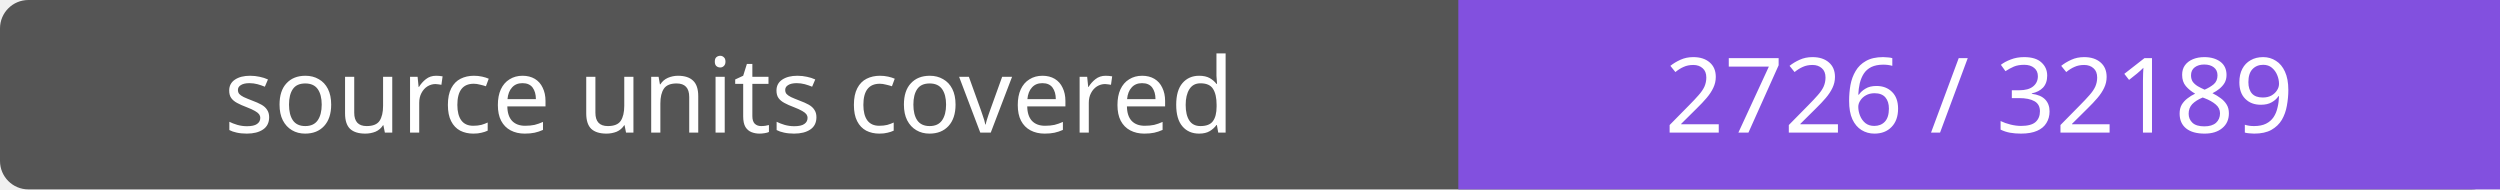
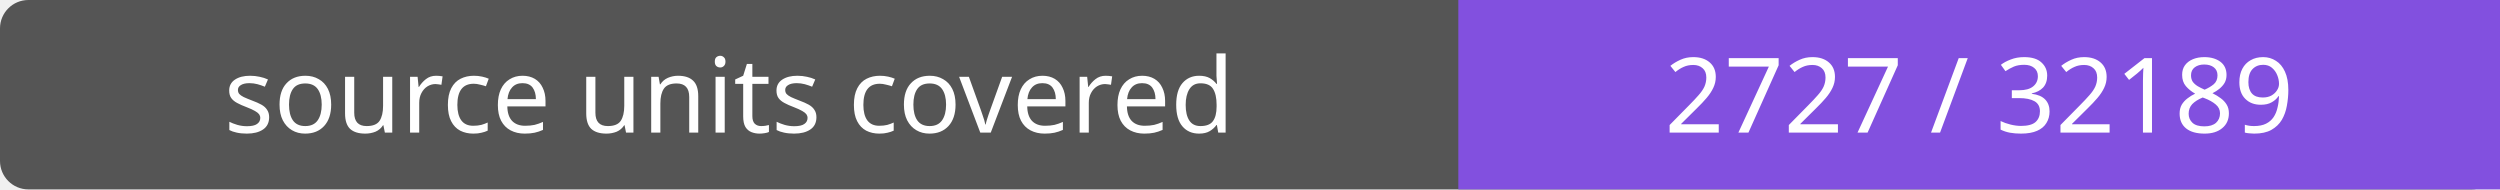
- <svg xmlns="http://www.w3.org/2000/svg" width="264" height="20" role="img" aria-label="source units covered: 2726 / 32189">
+ <svg xmlns="http://www.w3.org/2000/svg" width="264" height="20" role="img" aria-label="source units covered: 2727 / 32189">
  <rect width="264" height="20" rx="3" fill="#555" />
  <path fill="#8250df" d="M154 0h110v20H154z" />
  <g fill="#fff" text-anchor="middle" font-family="Verdana,sans-serif" font-size="11">
    <text x="77.0" y="14">source units covered</text>
-     <text x="209.0" y="14">2726 / 32189</text>
+     <text x="209.0" y="14">2727 / 32189</text>
  </g>
</svg>
